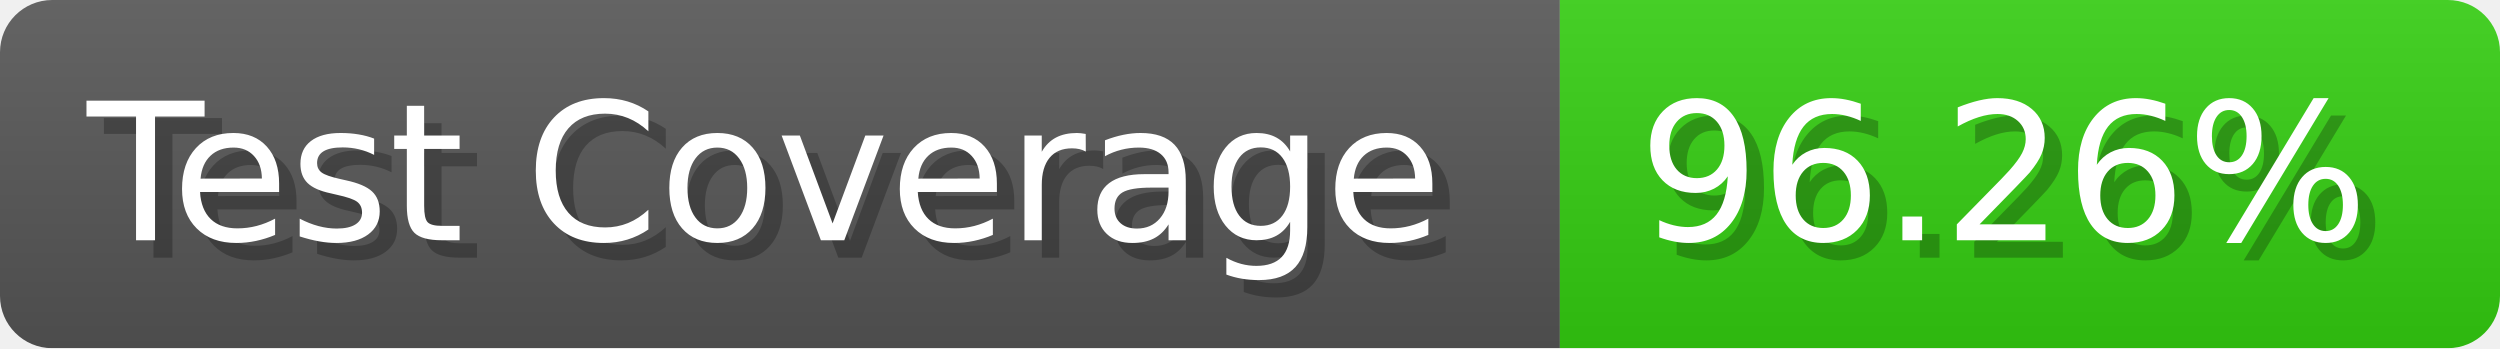
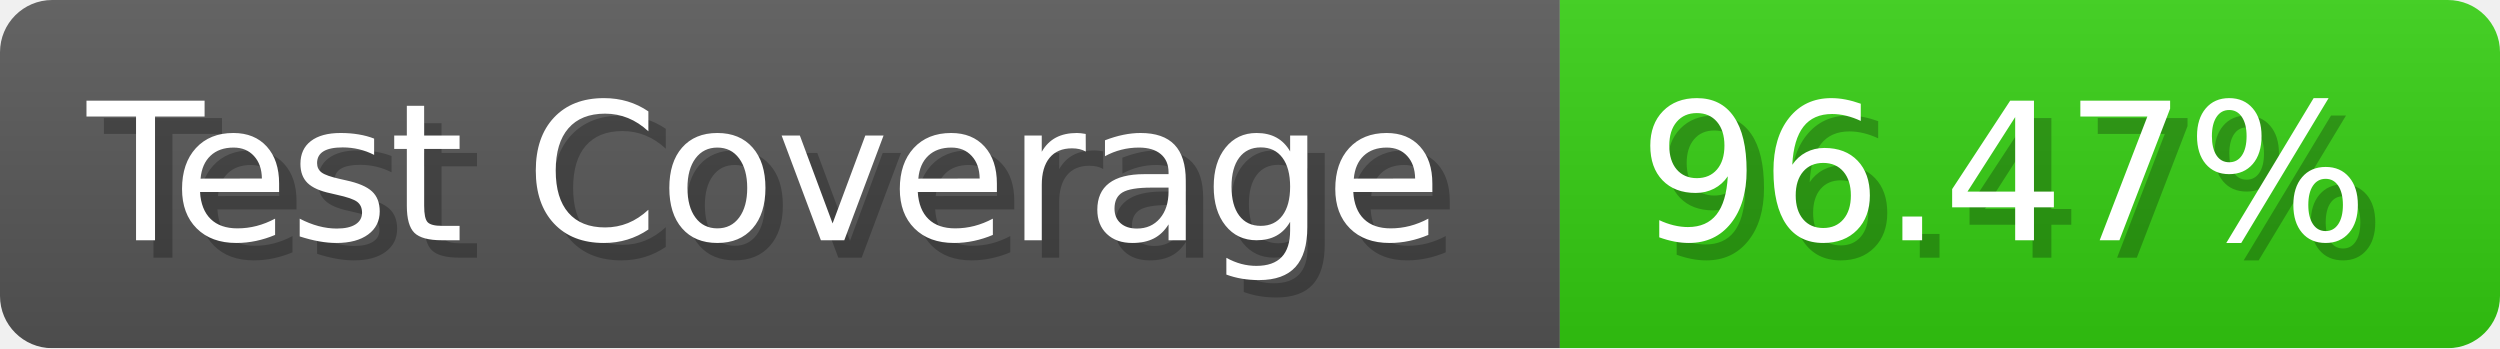
- <svg xmlns="http://www.w3.org/2000/svg" width="143.6" height="20" viewBox="0 0 1436 200" role="img" aria-label="Test Coverage: 96.26%">
+ <svg xmlns="http://www.w3.org/2000/svg" width="143.6" height="20" viewBox="0 0 1436 200" role="img" aria-label="Test Coverage: 96.47%">
  <linearGradient id="a" x2="0" y2="100%">
    <stop offset="0" stop-opacity=".1" stop-color="#EEE" />
    <stop offset="1" stop-opacity=".1" />
  </linearGradient>
  <mask id="m">
    <rect width="1436" height="200" rx="30" fill="#FFF" />
  </mask>
  <g mask="url(#m)">
    <rect width="896" height="200" fill="#555" />
    <rect width="540" height="200" fill="#3C1" x="896" />
    <rect width="1436" height="200" fill="url(#a)" />
  </g>
  <g aria-hidden="true" fill="#fff" text-anchor="start" font-family="Verdana,DejaVu Sans,sans-serif" font-size="110">
    <text x="60" y="148" textLength="796" fill="#000" opacity="0.25">Test Coverage</text>
    <text x="50" y="138" textLength="796">Test Coverage</text>
-     <text x="951" y="148" textLength="440" fill="#000" opacity="0.25">96.26%</text>
-     <text x="941" y="138" textLength="440">96.26%</text>
+     <text x="951" y="148" textLength="440" fill="#000" opacity="0.25">96.47%</text>
+     <text x="941" y="138" textLength="440">96.47%</text>
  </g>
</svg>
